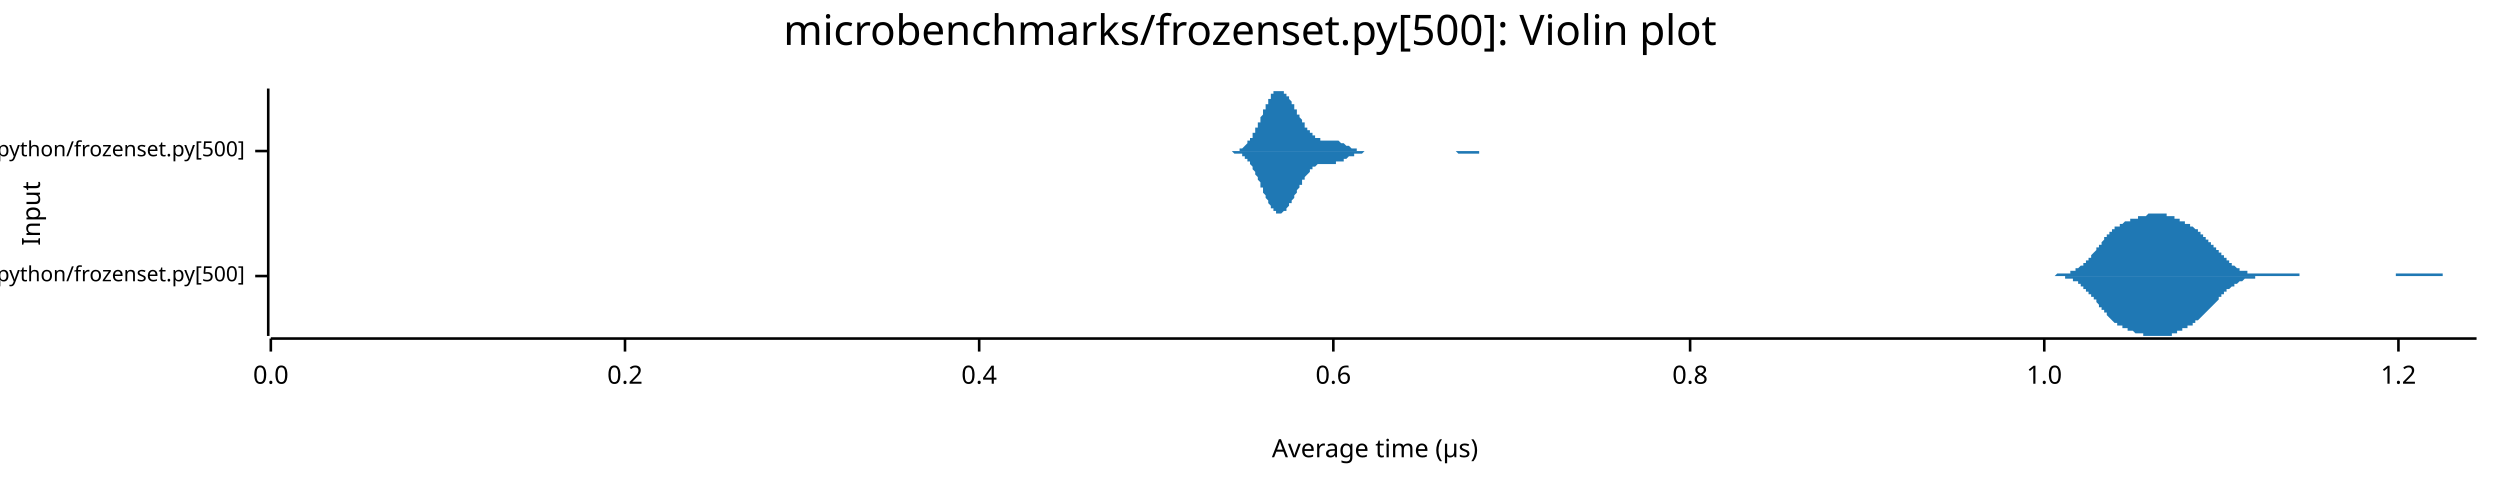
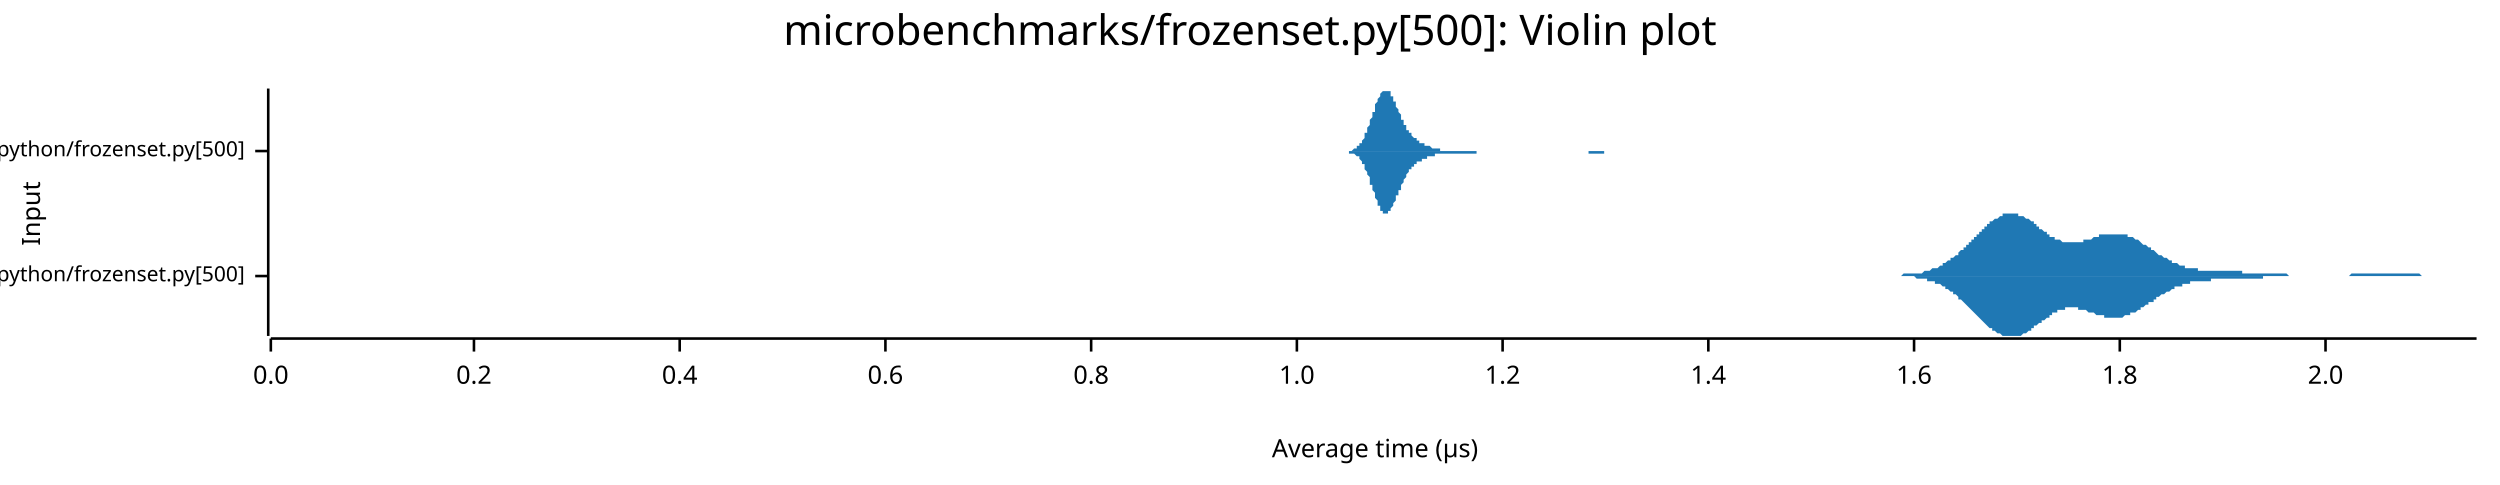
<svg xmlns="http://www.w3.org/2000/svg" width="960" height="186" viewBox="0 0 960 186">
  <text x="480" y="5" dy="0.76em" text-anchor="middle" font-family="sans-serif" font-size="16.129" opacity="1" fill="#000000">
microbenchmarks/frozenset.py[500]: Violin plot
</text>
  <text x="8" y="82" dy="0.76em" text-anchor="middle" font-family="sans-serif" font-size="9.677" opacity="1" fill="#000000" transform="rotate(270, 8, 82)">
Input
</text>
  <text x="528" y="178" dy="-0.5ex" text-anchor="middle" font-family="sans-serif" font-size="9.677" opacity="1" fill="#000000">
Average time (µs)
</text>
  <polyline fill="none" opacity="1" stroke="#000000" stroke-width="1" points="103,34 103,129 " />
  <text x="94" y="106" dy="0.5ex" text-anchor="end" font-family="sans-serif" font-size="8.065" opacity="1" fill="#000000">
microbenchmarks/rustpython/frozenset.py[500]
</text>
  <polyline fill="none" opacity="1" stroke="#000000" stroke-width="1" points="98,106 103,106 " />
  <text x="94" y="58" dy="0.5ex" text-anchor="end" font-family="sans-serif" font-size="8.065" opacity="1" fill="#000000">
microbenchmarks/cpython/frozenset.py[500]
</text>
  <polyline fill="none" opacity="1" stroke="#000000" stroke-width="1" points="98,58 103,58 " />
  <polyline fill="none" opacity="1" stroke="#000000" stroke-width="1" points="104,130 951,130 " />
  <text x="104" y="140" dy="0.76em" text-anchor="middle" font-family="sans-serif" font-size="9.677" opacity="1" fill="#000000">
0.0
</text>
  <polyline fill="none" opacity="1" stroke="#000000" stroke-width="1" points="104,130 104,135 " />
-   <text x="240" y="140" dy="0.76em" text-anchor="middle" font-family="sans-serif" font-size="9.677" opacity="1" fill="#000000">
+   <text x="182" y="140" dy="0.76em" text-anchor="middle" font-family="sans-serif" font-size="9.677" opacity="1" fill="#000000">
0.2
</text>
-   <polyline fill="none" opacity="1" stroke="#000000" stroke-width="1" points="240,130 240,135 " />
-   <text x="376" y="140" dy="0.76em" text-anchor="middle" font-family="sans-serif" font-size="9.677" opacity="1" fill="#000000">
+   <polyline fill="none" opacity="1" stroke="#000000" stroke-width="1" points="182,130 182,135 " />
+   <text x="261" y="140" dy="0.76em" text-anchor="middle" font-family="sans-serif" font-size="9.677" opacity="1" fill="#000000">
0.4
</text>
-   <polyline fill="none" opacity="1" stroke="#000000" stroke-width="1" points="376,130 376,135 " />
-   <text x="512" y="140" dy="0.76em" text-anchor="middle" font-family="sans-serif" font-size="9.677" opacity="1" fill="#000000">
+   <polyline fill="none" opacity="1" stroke="#000000" stroke-width="1" points="261,130 261,135 " />
+   <text x="340" y="140" dy="0.76em" text-anchor="middle" font-family="sans-serif" font-size="9.677" opacity="1" fill="#000000">
0.6
</text>
-   <polyline fill="none" opacity="1" stroke="#000000" stroke-width="1" points="512,130 512,135 " />
-   <text x="649" y="140" dy="0.76em" text-anchor="middle" font-family="sans-serif" font-size="9.677" opacity="1" fill="#000000">
+   <polyline fill="none" opacity="1" stroke="#000000" stroke-width="1" points="340,130 340,135 " />
+   <text x="419" y="140" dy="0.76em" text-anchor="middle" font-family="sans-serif" font-size="9.677" opacity="1" fill="#000000">
0.8
</text>
-   <polyline fill="none" opacity="1" stroke="#000000" stroke-width="1" points="649,130 649,135 " />
-   <text x="785" y="140" dy="0.76em" text-anchor="middle" font-family="sans-serif" font-size="9.677" opacity="1" fill="#000000">
+   <polyline fill="none" opacity="1" stroke="#000000" stroke-width="1" points="419,130 419,135 " />
+   <text x="498" y="140" dy="0.76em" text-anchor="middle" font-family="sans-serif" font-size="9.677" opacity="1" fill="#000000">
1.0
</text>
-   <polyline fill="none" opacity="1" stroke="#000000" stroke-width="1" points="785,130 785,135 " />
-   <text x="921" y="140" dy="0.76em" text-anchor="middle" font-family="sans-serif" font-size="9.677" opacity="1" fill="#000000">
+   <polyline fill="none" opacity="1" stroke="#000000" stroke-width="1" points="498,130 498,135 " />
+   <text x="577" y="140" dy="0.76em" text-anchor="middle" font-family="sans-serif" font-size="9.677" opacity="1" fill="#000000">
1.2
</text>
-   <polyline fill="none" opacity="1" stroke="#000000" stroke-width="1" points="921,130 921,135 " />
-   <polygon opacity="1" fill="#1F78B4" points="782,106 782,106 783,106 783,106 783,106 784,106 784,106 784,106 785,106 785,106 786,106 786,106 786,106 787,106 787,106 787,106 788,106 788,106 788,106 789,106 789,106 789,106 790,105 790,105 790,105 791,105 791,105 791,105 792,105 792,105 792,105 793,105 793,105 793,105 794,105 794,105 794,105 795,105 795,104 795,104 796,104 796,104 796,104 797,104 797,103 797,103 798,103 798,103 798,103 799,102 799,102 799,102 800,102 800,101 800,101 801,101 801,100 801,100 802,100 802,99 802,99 803,99 803,98 803,98 804,97 804,97 804,97 805,96 805,96 805,95 806,95 806,94 806,94 807,94 807,93 807,93 808,92 808,92 808,91 809,91 809,91 809,90 810,90 810,90 810,89 811,89 811,89 811,88 812,88 812,88 812,87 813,87 813,87 814,87 814,86 814,86 815,86 815,86 815,86 816,85 816,85 816,85 817,85 817,85 817,85 818,85 818,84 818,84 819,84 819,84 819,84 820,84 820,84 820,84 821,84 821,83 821,83 822,83 822,83 822,83 823,83 823,83 823,83 824,83 824,83 824,83 825,82 825,82 825,82 826,82 826,82 826,82 827,82 827,82 827,82 828,82 828,82 828,82 829,82 829,82 829,82 830,82 830,82 830,82 831,82 831,82 831,82 832,82 832,82 832,83 833,83 833,83 833,83 834,83 834,83 834,83 835,83 835,83 835,84 836,84 836,84 836,84 837,84 837,84 837,85 838,85 838,85 838,85 839,85 839,85 839,86 840,86 840,86 841,86 841,86 841,87 842,87 842,87 842,87 843,88 843,88 843,88 844,88 844,89 844,89 845,89 845,90 845,90 846,90 846,90 846,91 847,91 847,91 847,92 848,92 848,92 848,93 849,93 849,93 849,94 850,94 850,95 850,95 851,95 851,96 851,96 852,96 852,97 852,97 853,97 853,98 853,98 854,98 854,99 854,99 855,99 855,100 855,100 856,100 856,101 856,101 857,101 857,101 857,102 858,102 858,102 858,102 859,103 859,103 859,103 860,103 860,103 860,104 861,104 861,104 861,104 862,104 862,104 862,104 863,104 863,104 863,105 864,105 864,105 864,105 865,105 865,105 865,105 866,105 866,105 866,105 867,105 867,105 867,105 868,105 868,105 869,105 869,105 869,105 870,105 870,105 870,105 871,105 871,105 871,105 872,105 872,105 872,105 873,105 873,105 873,105 874,105 874,105 874,105 875,105 875,105 875,105 876,105 876,105 876,105 877,105 877,105 877,105 878,105 878,105 878,105 879,105 879,105 879,105 880,105 880,105 880,105 881,105 881,105 881,105 882,105 882,105 882,105 883,105 883,105 883,106 884,106 884,106 884,106 885,106 885,106 885,106 886,106 886,106 886,106 887,106 887,106 887,106 888,106 888,106 888,106 889,106 889,106 889,106 890,106 890,106 890,106 891,106 891,106 891,106 892,106 892,106 892,106 893,106 893,106 893,106 894,106 894,106 894,106 895,106 895,106 896,106 896,106 896,106 897,106 897,106 897,106 898,106 898,106 898,106 899,106 899,106 899,106 900,106 900,106 900,106 901,106 901,106 901,106 902,106 902,106 902,106 903,106 903,106 903,106 904,106 904,106 904,106 905,106 905,106 905,106 906,106 906,106 906,106 907,106 907,106 907,106 908,106 908,106 908,106 909,106 909,106 909,106 910,106 910,106 910,106 911,106 911,106 911,106 912,106 912,106 912,106 913,106 913,106 913,106 914,106 914,106 914,106 915,106 915,106 915,106 916,106 916,106 916,106 917,106 917,106 917,106 918,106 918,106 918,106 919,106 919,106 919,106 920,106 920,105 920,105 921,105 921,105 921,105 922,105 922,105 922,105 923,105 923,105 924,105 924,105 924,105 925,105 925,105 925,105 926,105 926,105 926,105 927,105 927,105 927,105 928,105 928,105 928,105 929,105 929,105 929,105 930,105 930,105 930,105 931,105 931,105 931,105 932,105 932,105 932,105 933,105 933,105 933,105 934,105 934,105 934,105 935,105 935,105 935,105 936,105 936,105 936,105 937,105 937,105 937,105 938,105 938,105 938,106 939,106 939,106 939,106 940,106 940,106 940,106 941,106 941,106 941,106 942,106 942,106 942,106 943,106 943,106 943,106 944,106 944,106 944,106 945,106 945,106 945,106 946,106 946,106 946,106 947,106 947,106 947,106 948,106 948,106 948,106 949,106 949,106 949,106 950,106 950,106 951,106 951,106 782,106 " />
-   <polygon opacity="1" fill="#1F78B4" points="782,106 782,106 783,106 783,106 783,106 784,106 784,106 784,106 785,106 785,106 786,106 786,106 786,106 787,106 787,106 787,106 788,106 788,106 788,106 789,106 789,106 789,106 790,106 790,106 790,106 791,106 791,106 791,106 792,106 792,106 792,106 793,106 793,107 793,107 794,107 794,107 794,107 795,107 795,107 795,107 796,107 796,108 796,108 797,108 797,108 797,108 798,108 798,109 798,109 799,109 799,109 799,110 800,110 800,110 800,111 801,111 801,111 801,112 802,112 802,112 802,113 803,113 803,113 803,114 804,114 804,115 804,115 805,115 805,116 805,116 806,117 806,117 806,118 807,118 807,118 807,119 808,119 808,120 808,120 809,120 809,121 809,121 810,122 810,122 810,122 811,123 811,123 811,123 812,124 812,124 812,124 813,124 813,125 814,125 814,125 814,125 815,125 815,126 815,126 816,126 816,126 816,126 817,126 817,127 817,127 818,127 818,127 818,127 819,127 819,127 819,127 820,128 820,128 820,128 821,128 821,128 821,128 822,128 822,128 822,128 823,128 823,129 823,129 824,129 824,129 824,129 825,129 825,129 825,129 826,129 826,129 826,129 827,129 827,129 827,129 828,129 828,129 828,129 829,129 829,129 829,129 830,129 830,129 830,129 831,129 831,129 831,129 832,129 832,129 832,129 833,129 833,129 833,129 834,129 834,128 834,128 835,128 835,128 835,128 836,128 836,128 836,127 837,127 837,127 837,127 838,127 838,127 838,126 839,126 839,126 839,126 840,126 840,125 841,125 841,125 841,125 842,125 842,124 842,124 843,124 843,124 843,123 844,123 844,123 844,123 845,122 845,122 845,122 846,121 846,121 846,121 847,120 847,120 847,120 848,119 848,119 848,119 849,118 849,118 849,118 850,117 850,117 850,117 851,116 851,116 851,116 852,115 852,115 852,114 853,114 853,114 853,113 854,113 854,113 854,112 855,112 855,112 855,111 856,111 856,111 856,111 857,110 857,110 857,110 858,110 858,109 858,109 859,109 859,109 859,109 860,108 860,108 860,108 861,108 861,108 861,108 862,107 862,107 862,107 863,107 863,107 863,107 864,107 864,107 864,107 865,107 865,107 865,107 866,107 866,107 866,106 867,106 867,106 867,106 868,106 868,106 869,106 869,106 869,106 870,106 870,106 870,106 871,106 871,106 871,106 872,106 872,106 872,106 873,106 873,106 873,106 874,106 874,106 874,106 875,106 875,106 875,106 876,106 876,106 876,106 877,106 877,106 877,106 878,106 878,106 878,106 879,106 879,106 879,106 880,106 880,106 880,106 881,106 881,106 881,106 882,106 882,106 882,106 883,106 883,106 883,106 884,106 884,106 884,106 885,106 885,106 885,106 886,106 886,106 886,106 887,106 887,106 887,106 888,106 888,106 888,106 889,106 889,106 889,106 890,106 890,106 890,106 891,106 891,106 891,106 892,106 892,106 892,106 893,106 893,106 893,106 894,106 894,106 894,106 895,106 895,106 896,106 896,106 896,106 897,106 897,106 897,106 898,106 898,106 898,106 899,106 899,106 899,106 900,106 900,106 900,106 901,106 901,106 901,106 902,106 902,106 902,106 903,106 903,106 903,106 904,106 904,106 904,106 905,106 905,106 905,106 906,106 906,106 906,106 907,106 907,106 907,106 908,106 908,106 908,106 909,106 909,106 909,106 910,106 910,106 910,106 911,106 911,106 911,106 912,106 912,106 912,106 913,106 913,106 913,106 914,106 914,106 914,106 915,106 915,106 915,106 916,106 916,106 916,106 917,106 917,106 917,106 918,106 918,106 918,106 919,106 919,106 919,106 920,106 920,106 920,106 921,106 921,106 921,106 922,106 922,106 922,106 923,106 923,106 924,106 924,106 924,106 925,106 925,106 925,106 926,106 926,106 926,106 927,106 927,106 927,106 928,106 928,106 928,106 929,106 929,106 929,106 930,106 930,106 930,106 931,106 931,106 931,106 932,106 932,106 932,106 933,106 933,106 933,106 934,106 934,106 934,106 935,106 935,106 935,106 936,106 936,106 936,106 937,106 937,106 937,106 938,106 938,106 938,106 939,106 939,106 939,106 940,106 940,106 940,106 941,106 941,106 941,106 942,106 942,106 942,106 943,106 943,106 943,106 944,106 944,106 944,106 945,106 945,106 945,106 946,106 946,106 946,106 947,106 947,106 947,106 948,106 948,106 948,106 949,106 949,106 949,106 950,106 950,106 951,106 951,106 782,106 " />
-   <polygon opacity="1" fill="#1F78B4" points="471,58 471,58 471,58 471,58 471,58 472,58 472,58 472,58 472,58 472,58 473,58 473,58 473,58 473,58 473,58 474,58 474,58 474,58 474,58 475,58 475,58 475,58 475,58 475,58 476,58 476,57 476,57 476,57 476,57 477,57 477,57 477,57 477,57 478,56 478,56 478,56 478,56 478,56 479,55 479,55 479,55 479,55 479,54 480,54 480,54 480,53 480,53 481,53 481,52 481,52 481,52 481,51 482,51 482,50 482,50 482,49 482,49 483,49 483,48 483,48 483,47 484,47 484,46 484,46 484,45 484,45 485,44 485,44 485,43 485,43 485,42 486,42 486,41 486,41 486,40 487,40 487,39 487,39 487,38 487,38 488,38 488,37 488,37 488,37 488,36 489,36 489,36 489,36 489,35 490,35 490,35 490,35 490,35 490,35 491,35 491,35 491,35 491,34 491,35 492,35 492,35 492,35 492,35 492,35 493,35 493,35 493,35 493,36 494,36 494,36 494,36 494,37 494,37 495,37 495,37 495,38 495,38 495,38 496,39 496,39 496,39 496,40 497,40 497,41 497,41 497,41 497,42 498,42 498,43 498,43 498,43 498,44 499,44 499,44 499,45 499,45 500,46 500,46 500,46 500,47 500,47 501,47 501,48 501,48 501,48 501,49 502,49 502,49 502,50 502,50 503,50 503,51 503,51 503,51 503,51 504,51 504,52 504,52 504,52 504,52 505,52 505,53 505,53 505,53 506,53 506,53 506,53 506,53 506,53 507,53 507,54 507,54 507,54 507,54 508,54 508,54 508,54 508,54 509,54 509,54 509,54 509,54 509,54 510,54 510,54 510,54 510,54 510,54 511,54 511,54 511,54 511,54 512,54 512,54 512,54 512,54 512,54 513,54 513,54 513,54 513,54 513,54 514,54 514,54 514,54 514,54 514,54 515,55 515,55 515,55 515,55 516,55 516,55 516,55 516,55 516,55 517,56 517,56 517,56 517,56 517,56 518,56 518,56 518,56 518,56 519,57 519,57 519,57 519,57 519,57 520,57 520,57 520,57 520,57 520,57 521,57 521,57 521,58 521,58 522,58 522,58 522,58 522,58 522,58 523,58 523,58 523,58 523,58 523,58 524,58 524,58 524,58 524,58 525,58 525,58 525,58 525,58 525,58 526,58 526,58 526,58 526,58 526,58 527,58 527,58 527,58 527,58 528,58 528,58 528,58 528,58 528,58 529,58 529,58 529,58 529,58 529,58 530,58 530,58 530,58 530,58 531,58 531,58 531,58 531,58 531,58 532,58 532,58 532,58 532,58 532,58 533,58 533,58 533,58 533,58 533,58 534,58 534,58 534,58 534,58 535,58 535,58 535,58 535,58 535,58 536,58 536,58 536,58 536,58 536,58 537,58 537,58 537,58 537,58 538,58 538,58 538,58 538,58 538,58 539,58 539,58 539,58 539,58 539,58 540,58 540,58 540,58 540,58 541,58 541,58 541,58 541,58 541,58 542,58 542,58 542,58 542,58 542,58 543,58 543,58 543,58 543,58 544,58 544,58 544,58 544,58 544,58 545,58 545,58 545,58 545,58 545,58 546,58 546,58 546,58 546,58 547,58 547,58 547,58 547,58 547,58 548,58 548,58 548,58 548,58 548,58 549,58 549,58 549,58 549,58 550,58 550,58 550,58 550,58 550,58 551,58 551,58 551,58 551,58 551,58 552,58 552,58 552,58 552,58 552,58 553,58 553,58 553,58 553,58 554,58 554,58 554,58 554,58 554,58 555,58 555,58 555,58 555,58 555,58 556,58 556,58 556,58 556,58 557,58 557,58 557,58 557,58 557,58 558,58 558,58 558,58 558,58 558,58 559,58 559,58 559,58 559,58 560,58 560,58 560,58 560,58 560,58 561,58 561,58 561,58 561,58 561,58 562,58 562,58 562,58 562,58 563,58 563,58 563,58 563,58 563,58 564,58 564,58 564,58 564,58 564,58 565,58 565,58 565,58 565,58 566,58 566,58 566,58 566,58 566,58 567,58 567,58 567,58 567,58 567,58 568,58 568,58 568,58 568,58 569,58 569,58 569,58 569,58 569,58 570,58 570,58 570,58 570,58 570,58 571,58 571,58 571,58 571,58 572,58 572,58 572,58 572,58 572,58 573,58 573,58 573,58 573,58 573,58 574,58 574,58 574,58 574,58 574,58 575,58 575,58 575,58 575,58 576,58 576,58 576,58 576,58 576,58 577,58 577,58 577,58 577,58 471,58 " />
-   <polygon opacity="1" fill="#1F78B4" points="471,58 471,58 471,58 471,58 471,58 472,58 472,58 472,58 472,58 472,58 473,58 473,58 473,58 473,58 473,58 474,59 474,59 474,59 474,59 475,59 475,59 475,59 475,59 475,59 476,59 476,59 476,59 476,59 476,59 477,59 477,60 477,60 477,60 478,60 478,60 478,60 478,61 478,61 479,61 479,61 479,62 479,62 479,62 480,62 480,63 480,63 480,63 481,64 481,64 481,64 481,65 481,65 482,66 482,66 482,67 482,67 482,67 483,68 483,68 483,69 483,69 484,70 484,70 484,71 484,71 484,72 485,72 485,73 485,73 485,74 485,74 486,75 486,75 486,76 486,76 487,77 487,77 487,78 487,78 487,78 488,79 488,79 488,80 488,80 488,80 489,80 489,81 489,81 489,81 490,81 490,81 490,82 490,82 490,82 491,82 491,82 491,82 491,82 491,82 492,82 492,82 492,82 492,82 492,82 493,81 493,81 493,81 493,81 494,81 494,80 494,80 494,80 494,80 495,79 495,79 495,79 495,78 495,78 496,78 496,77 496,77 496,77 497,76 497,76 497,76 497,75 497,75 498,74 498,74 498,74 498,73 498,73 499,72 499,72 499,72 499,71 500,71 500,71 500,70 500,70 500,69 501,69 501,69 501,68 501,68 501,68 502,67 502,67 502,67 502,67 503,66 503,66 503,66 503,65 503,65 504,65 504,65 504,65 504,64 504,64 505,64 505,64 505,64 505,64 506,63 506,63 506,63 506,63 506,63 507,63 507,63 507,63 507,63 507,63 508,63 508,63 508,63 508,63 509,63 509,63 509,63 509,63 509,63 510,63 510,63 510,63 510,63 510,63 511,63 511,63 511,63 511,63 512,63 512,63 512,63 512,63 512,63 513,63 513,63 513,63 513,62 513,62 514,62 514,62 514,62 514,62 514,62 515,62 515,62 515,62 515,62 516,62 516,61 516,61 516,61 516,61 517,61 517,61 517,61 517,61 517,61 518,60 518,60 518,60 518,60 519,60 519,60 519,60 519,60 519,60 520,60 520,59 520,59 520,59 520,59 521,59 521,59 521,59 521,59 522,59 522,59 522,59 522,59 522,59 523,59 523,59 523,59 523,59 523,59 524,58 524,58 524,58 524,58 525,58 525,58 525,58 525,58 525,58 526,58 526,58 526,58 526,58 526,58 527,58 527,58 527,58 527,58 528,58 528,58 528,58 528,58 528,58 529,58 529,58 529,58 529,58 529,58 530,58 530,58 530,58 530,58 531,58 531,58 531,58 531,58 531,58 532,58 532,58 532,58 532,58 532,58 533,58 533,58 533,58 533,58 533,58 534,58 534,58 534,58 534,58 535,58 535,58 535,58 535,58 535,58 536,58 536,58 536,58 536,58 536,58 537,58 537,58 537,58 537,58 538,58 538,58 538,58 538,58 538,58 539,58 539,58 539,58 539,58 539,58 540,58 540,58 540,58 540,58 541,58 541,58 541,58 541,58 541,58 542,58 542,58 542,58 542,58 542,58 543,58 543,58 543,58 543,58 544,58 544,58 544,58 544,58 544,58 545,58 545,58 545,58 545,58 545,58 546,58 546,58 546,58 546,58 547,58 547,58 547,58 547,58 547,58 548,58 548,58 548,58 548,58 548,58 549,58 549,58 549,58 549,58 550,58 550,58 550,58 550,58 550,58 551,58 551,58 551,58 551,58 551,58 552,58 552,58 552,58 552,58 552,58 553,58 553,58 553,58 553,58 554,58 554,58 554,58 554,58 554,58 555,58 555,58 555,58 555,58 555,58 556,58 556,58 556,58 556,58 557,58 557,58 557,58 557,58 557,58 558,58 558,58 558,58 558,58 558,58 559,58 559,58 559,58 559,58 560,59 560,59 560,59 560,59 560,59 561,59 561,59 561,59 561,59 561,59 562,59 562,59 562,59 562,59 563,59 563,59 563,59 563,59 563,59 564,59 564,59 564,59 564,59 564,59 565,59 565,59 565,59 565,59 566,59 566,59 566,59 566,59 566,59 567,59 567,59 567,59 567,59 567,59 568,59 568,59 568,59 568,58 569,58 569,58 569,58 569,58 569,58 570,58 570,58 570,58 570,58 570,58 571,58 571,58 571,58 571,58 572,58 572,58 572,58 572,58 572,58 573,58 573,58 573,58 573,58 573,58 574,58 574,58 574,58 574,58 574,58 575,58 575,58 575,58 575,58 576,58 576,58 576,58 576,58 576,58 577,58 577,58 577,58 577,58 471,58 " />
+   <polyline fill="none" opacity="1" stroke="#000000" stroke-width="1" points="577,130 577,135 " />
+   <text x="656" y="140" dy="0.76em" text-anchor="middle" font-family="sans-serif" font-size="9.677" opacity="1" fill="#000000">
+ 1.4
+ </text>
+   <polyline fill="none" opacity="1" stroke="#000000" stroke-width="1" points="656,130 656,135 " />
+   <text x="735" y="140" dy="0.76em" text-anchor="middle" font-family="sans-serif" font-size="9.677" opacity="1" fill="#000000">
+ 1.6
+ </text>
+   <polyline fill="none" opacity="1" stroke="#000000" stroke-width="1" points="735,130 735,135 " />
+   <text x="814" y="140" dy="0.76em" text-anchor="middle" font-family="sans-serif" font-size="9.677" opacity="1" fill="#000000">
+ 1.8
+ </text>
+   <polyline fill="none" opacity="1" stroke="#000000" stroke-width="1" points="814,130 814,135 " />
+   <text x="893" y="140" dy="0.76em" text-anchor="middle" font-family="sans-serif" font-size="9.677" opacity="1" fill="#000000">
+ 2.0
+ </text>
+   <polyline fill="none" opacity="1" stroke="#000000" stroke-width="1" points="893,130 893,135 " />
+   <polygon opacity="1" fill="#1F78B4" points="721,106 721,106 722,106 722,106 722,106 723,106 723,106 724,106 724,106 725,106 725,106 726,106 726,106 727,106 727,106 728,106 728,106 728,106 729,106 729,106 730,106 730,106 731,105 731,105 732,105 732,105 733,105 733,105 734,105 734,105 734,105 735,105 735,105 736,105 736,105 737,105 737,105 738,105 738,105 739,104 739,104 740,104 740,104 740,104 741,104 741,104 742,103 742,103 743,103 743,103 744,103 744,103 745,102 745,102 746,102 746,102 746,101 747,101 747,101 748,100 748,100 749,100 749,99 750,99 750,99 751,98 751,98 752,98 752,97 752,97 753,96 753,96 754,96 754,95 755,95 755,94 756,94 756,93 757,93 757,92 758,92 758,92 758,91 759,91 759,90 760,90 760,89 761,89 761,88 762,88 762,87 763,87 763,87 763,86 764,86 764,85 765,85 765,85 766,84 766,84 767,84 767,84 768,83 768,83 769,83 769,83 769,82 770,82 770,82 771,82 771,82 772,82 772,82 773,82 773,82 774,82 774,82 775,82 775,82 775,83 776,83 776,83 777,83 777,83 778,84 778,84 779,84 779,84 780,85 780,85 781,85 781,86 781,86 782,86 782,87 783,87 783,88 784,88 784,88 785,89 785,89 786,89 786,90 787,90 787,90 787,91 788,91 788,91 789,91 789,92 790,92 790,92 791,92 791,92 792,93 792,93 793,93 793,93 793,93 794,93 794,93 795,93 795,93 796,93 796,93 797,93 797,93 798,93 798,93 798,93 799,93 799,93 800,93 800,92 801,92 801,92 802,92 802,92 803,92 803,92 804,91 804,91 804,91 805,91 805,91 806,91 806,90 807,90 807,90 808,90 808,90 809,90 809,90 810,90 810,90 810,90 811,90 811,90 812,90 812,90 813,90 813,90 814,90 814,90 815,90 815,90 816,90 816,90 816,90 817,90 817,91 818,91 818,91 819,91 819,91 820,92 820,92 821,92 821,92 822,93 822,93 822,93 823,94 823,94 824,94 824,94 825,95 825,95 826,95 826,96 827,96 827,96 828,97 828,97 828,97 829,98 829,98 830,98 830,98 831,99 831,99 832,99 832,99 833,100 833,100 834,100 834,100 834,101 835,101 835,101 836,101 836,101 837,102 837,102 838,102 838,102 839,102 839,102 839,103 840,103 840,103 841,103 841,103 842,103 842,103 843,103 843,103 844,103 844,104 845,104 845,104 845,104 846,104 846,104 847,104 847,104 848,104 848,104 849,104 849,104 850,104 850,104 851,104 851,104 851,104 852,104 852,104 853,104 853,104 854,104 854,104 855,104 855,104 856,104 856,104 857,104 857,104 857,104 858,104 858,104 859,104 859,104 860,104 860,104 861,104 861,105 862,105 862,105 863,105 863,105 863,105 864,105 864,105 865,105 865,105 866,105 866,105 867,105 867,105 868,105 868,105 869,105 869,105 869,105 870,105 870,105 871,105 871,105 872,105 872,105 873,105 873,105 874,105 874,105 874,105 875,105 875,105 876,105 876,105 877,105 877,105 878,105 878,105 879,106 879,106 880,106 880,106 880,106 881,106 881,106 882,106 882,106 883,106 883,106 884,106 884,106 885,106 885,106 886,106 886,106 886,106 887,106 887,106 888,106 888,106 889,106 889,106 890,106 890,106 891,106 891,106 892,106 892,106 892,106 893,106 893,106 894,106 894,106 895,106 895,106 896,106 896,106 897,106 897,106 898,106 898,106 898,106 899,106 899,106 900,106 900,106 901,106 901,106 902,106 902,106 903,105 903,105 904,105 904,105 904,105 905,105 905,105 906,105 906,105 907,105 907,105 908,105 908,105 909,105 909,105 910,105 910,105 910,105 911,105 911,105 912,105 912,105 913,105 913,105 914,105 914,105 915,105 915,105 915,105 916,105 916,105 917,105 917,105 918,105 918,105 919,105 919,105 920,105 920,105 921,105 921,105 921,105 922,105 922,105 923,105 923,105 924,105 924,105 925,105 925,105 926,105 926,105 927,105 927,105 927,105 928,105 928,105 929,105 929,105 930,106 930,106 931,106 931,106 932,106 932,106 933,106 933,106 933,106 934,106 934,106 935,106 935,106 936,106 936,106 937,106 937,106 938,106 938,106 939,106 939,106 939,106 940,106 940,106 941,106 941,106 942,106 942,106 943,106 943,106 944,106 944,106 945,106 945,106 945,106 946,106 946,106 947,106 947,106 948,106 948,106 949,106 949,106 950,106 950,106 951,106 951,106 721,106 " />
+   <polygon opacity="1" fill="#1F78B4" points="721,106 721,106 722,106 722,106 722,106 723,106 723,106 724,106 724,106 725,106 725,106 726,106 726,106 727,106 727,106 728,106 728,106 728,106 729,106 729,106 730,106 730,106 731,106 731,106 732,106 732,106 733,106 733,106 734,106 734,106 734,106 735,106 735,106 736,107 736,107 737,107 737,107 738,107 738,107 739,107 739,107 740,107 740,107 740,108 741,108 741,108 742,108 742,108 743,108 743,109 744,109 744,109 745,109 745,109 746,110 746,110 746,110 747,110 747,111 748,111 748,111 749,112 749,112 750,112 750,113 751,113 751,113 752,114 752,114 752,115 753,115 753,115 754,116 754,116 755,117 755,117 756,118 756,118 757,119 757,119 758,120 758,120 758,120 759,121 759,121 760,122 760,122 761,123 761,123 762,124 762,124 763,125 763,125 763,125 764,126 764,126 765,126 765,127 766,127 766,127 767,128 767,128 768,128 768,128 769,129 769,129 769,129 770,129 770,129 771,129 771,129 772,129 772,129 773,129 773,129 774,129 774,129 775,129 775,129 775,129 776,129 776,129 777,128 777,128 778,128 778,128 779,127 779,127 780,127 780,126 781,126 781,126 781,125 782,125 782,125 783,124 783,124 784,124 784,123 785,123 785,123 786,122 786,122 787,122 787,121 787,121 788,121 788,120 789,120 789,120 790,120 790,119 791,119 791,119 792,119 792,119 793,119 793,118 793,118 794,118 794,118 795,118 795,118 796,118 796,118 797,118 797,118 798,118 798,118 798,119 799,119 799,119 800,119 800,119 801,119 801,119 802,120 802,120 803,120 803,120 804,120 804,120 804,120 805,121 805,121 806,121 806,121 807,121 807,121 808,121 808,122 809,122 809,122 810,122 810,122 810,122 811,122 811,122 812,122 812,122 813,122 813,122 814,122 814,122 815,122 815,122 816,121 816,121 816,121 817,121 817,121 818,121 818,120 819,120 819,120 820,120 820,120 821,119 821,119 822,119 822,118 822,118 823,118 823,118 824,117 824,117 825,117 825,116 826,116 826,116 827,116 827,115 828,115 828,115 828,114 829,114 829,114 830,113 830,113 831,113 831,113 832,112 832,112 833,112 833,112 834,111 834,111 834,111 835,111 835,110 836,110 836,110 837,110 837,110 838,110 838,109 839,109 839,109 839,109 840,109 840,109 841,109 841,108 842,108 842,108 843,108 843,108 844,108 844,108 845,108 845,108 845,108 846,108 846,108 847,108 847,108 848,108 848,108 849,108 849,107 850,107 850,107 851,107 851,107 851,107 852,107 852,107 853,107 853,107 854,107 854,107 855,107 855,107 856,107 856,107 857,107 857,107 857,107 858,107 858,107 859,107 859,107 860,107 860,107 861,107 861,107 862,107 862,107 863,107 863,107 863,107 864,107 864,107 865,107 865,107 866,107 866,107 867,107 867,107 868,107 868,107 869,107 869,106 869,106 870,106 870,106 871,106 871,106 872,106 872,106 873,106 873,106 874,106 874,106 874,106 875,106 875,106 876,106 876,106 877,106 877,106 878,106 878,106 879,106 879,106 880,106 880,106 880,106 881,106 881,106 882,106 882,106 883,106 883,106 884,106 884,106 885,106 885,106 886,106 886,106 886,106 887,106 887,106 888,106 888,106 889,106 889,106 890,106 890,106 891,106 891,106 892,106 892,106 892,106 893,106 893,106 894,106 894,106 895,106 895,106 896,106 896,106 897,106 897,106 898,106 898,106 898,106 899,106 899,106 900,106 900,106 901,106 901,106 902,106 902,106 903,106 903,106 904,106 904,106 904,106 905,106 905,106 906,106 906,106 907,106 907,106 908,106 908,106 909,106 909,106 910,106 910,106 910,106 911,106 911,106 912,106 912,106 913,106 913,106 914,106 914,106 915,106 915,106 915,106 916,106 916,106 917,106 917,106 918,106 918,106 919,106 919,106 920,106 920,106 921,106 921,106 921,106 922,106 922,106 923,106 923,106 924,106 924,106 925,106 925,106 926,106 926,106 927,106 927,106 927,106 928,106 928,106 929,106 929,106 930,106 930,106 931,106 931,106 932,106 932,106 933,106 933,106 933,106 934,106 934,106 935,106 935,106 936,106 936,106 937,106 937,106 938,106 938,106 939,106 939,106 939,106 940,106 940,106 941,106 941,106 942,106 942,106 943,106 943,106 944,106 944,106 945,106 945,106 945,106 946,106 946,106 947,106 947,106 948,106 948,106 949,106 949,106 950,106 950,106 951,106 951,106 721,106 " />
+   <polygon opacity="1" fill="#1F78B4" points="515,58 515,58 515,58 515,58 516,58 516,58 516,58 516,58 516,58 517,58 517,58 517,58 517,58 518,58 518,58 518,58 518,58 518,58 519,58 519,58 519,58 519,58 520,57 520,57 520,57 520,57 520,57 521,57 521,57 521,57 521,56 522,56 522,56 522,56 522,55 522,55 523,55 523,54 523,54 523,54 524,53 524,53 524,52 524,52 524,51 525,51 525,50 525,50 525,49 526,48 526,48 526,47 526,47 526,46 527,45 527,45 527,44 527,43 528,43 528,42 528,41 528,41 528,40 529,39 529,39 529,38 529,38 530,37 530,37 530,36 530,36 530,36 531,35 531,35 531,35 531,35 532,35 532,35 532,34 532,35 532,35 533,35 533,35 533,35 533,35 534,35 534,36 534,36 534,36 534,37 535,37 535,38 535,38 535,39 536,39 536,40 536,40 536,41 536,41 537,42 537,42 537,43 537,43 538,44 538,44 538,45 538,45 538,46 539,46 539,47 539,47 539,48 540,48 540,49 540,49 540,49 540,50 541,50 541,50 541,51 541,51 542,51 542,52 542,52 542,52 542,52 543,53 543,53 543,53 543,53 544,53 544,54 544,54 544,54 544,54 545,54 545,54 545,54 545,55 546,55 546,55 546,55 546,55 546,55 547,55 547,55 547,55 547,56 548,56 548,56 548,56 548,56 548,56 549,56 549,56 549,56 549,56 550,57 550,57 550,57 550,57 550,57 551,57 551,57 551,57 551,57 552,57 552,57 552,57 552,57 552,57 553,57 553,57 553,57 553,58 554,58 554,58 554,58 554,58 554,58 555,58 555,58 555,58 555,58 556,58 556,58 556,58 556,58 556,58 557,58 557,58 557,58 557,58 558,58 558,58 558,58 558,58 558,58 559,58 559,58 559,58 559,58 560,58 560,58 560,58 560,58 560,58 561,58 561,58 561,58 561,58 562,58 562,58 562,58 562,58 562,58 563,58 563,58 563,58 563,58 564,58 564,58 564,58 564,58 564,58 565,58 565,58 565,58 565,58 566,58 566,58 566,58 566,58 566,58 567,58 567,58 567,58 567,58 568,58 568,58 568,58 568,58 568,58 569,58 569,58 569,58 569,58 570,58 570,58 570,58 570,58 570,58 571,58 571,58 571,58 571,58 571,58 572,58 572,58 572,58 572,58 573,58 573,58 573,58 573,58 573,58 574,58 574,58 574,58 574,58 575,58 575,58 575,58 575,58 575,58 576,58 576,58 576,58 576,58 577,58 577,58 577,58 577,58 577,58 578,58 578,58 578,58 578,58 579,58 579,58 579,58 579,58 579,58 580,58 580,58 580,58 580,58 581,58 581,58 581,58 581,58 581,58 582,58 582,58 582,58 582,58 583,58 583,58 583,58 583,58 583,58 584,58 584,58 584,58 584,58 585,58 585,58 585,58 585,58 585,58 586,58 586,58 586,58 586,58 587,58 587,58 587,58 587,58 587,58 588,58 588,58 588,58 588,58 589,58 589,58 589,58 589,58 589,58 590,58 590,58 590,58 590,58 591,58 591,58 591,58 591,58 591,58 592,58 592,58 592,58 592,58 593,58 593,58 593,58 593,58 593,58 594,58 594,58 594,58 594,58 595,58 595,58 595,58 595,58 595,58 596,58 596,58 596,58 596,58 597,58 597,58 597,58 597,58 597,58 598,58 598,58 598,58 598,58 599,58 599,58 599,58 599,58 599,58 600,58 600,58 600,58 600,58 601,58 601,58 601,58 601,58 601,58 602,58 602,58 602,58 602,58 603,58 603,58 603,58 603,58 603,58 604,58 604,58 604,58 604,58 605,58 605,58 605,58 605,58 605,58 606,58 606,58 606,58 606,58 607,58 607,58 607,58 607,58 607,58 608,58 608,58 608,58 608,58 609,58 609,58 609,58 609,58 609,58 610,58 610,58 610,58 610,58 611,58 611,58 611,58 611,58 611,58 612,58 612,58 612,58 612,58 613,58 613,58 613,58 613,58 613,58 614,58 614,58 614,58 614,58 615,58 615,58 615,58 615,58 615,58 616,58 616,58 616,58 616,58 617,58 617,58 617,58 617,58 617,58 618,58 618,58 618,58 618,58 619,58 619,58 619,58 619,58 619,58 620,58 620,58 620,58 620,58 621,58 621,58 621,58 621,58 621,58 622,58 622,58 622,58 622,58 623,58 623,58 623,58 623,58 623,58 624,58 624,58 624,58 624,58 625,58 625,58 625,58 625,58 625,58 625,58 515,58 " />
+   <polygon opacity="1" fill="#1F78B4" points="515,58 515,58 515,58 515,58 516,58 516,58 516,58 516,58 516,58 517,58 517,58 517,58 517,58 518,58 518,59 518,59 518,59 518,59 519,59 519,59 519,59 519,59 520,59 520,59 520,59 520,59 520,59 521,60 521,60 521,60 521,60 522,60 522,61 522,61 522,61 522,61 523,62 523,62 523,63 523,63 524,63 524,64 524,64 524,65 524,65 525,66 525,66 525,67 525,67 526,68 526,69 526,69 526,70 526,71 527,71 527,72 527,73 527,73 528,74 528,75 528,75 528,76 528,76 529,77 529,78 529,78 529,79 530,79 530,80 530,80 530,80 530,81 531,81 531,81 531,82 531,82 532,82 532,82 532,82 532,82 532,82 533,82 533,82 533,81 533,81 534,81 534,81 534,80 534,80 534,80 535,79 535,79 535,78 535,78 536,77 536,77 536,76 536,76 536,75 537,75 537,74 537,74 537,73 538,73 538,72 538,72 538,71 538,71 539,70 539,70 539,69 539,69 540,68 540,68 540,67 540,67 540,67 541,66 541,66 541,66 541,65 542,65 542,65 542,65 542,64 542,64 543,64 543,64 543,63 543,63 544,63 544,63 544,63 544,63 544,62 545,62 545,62 545,62 545,62 546,62 546,62 546,62 546,61 546,61 547,61 547,61 547,61 547,61 548,61 548,61 548,61 548,61 548,60 549,60 549,60 549,60 549,60 550,60 550,60 550,60 550,60 550,60 551,60 551,60 551,59 551,59 552,59 552,59 552,59 552,59 552,59 553,59 553,59 553,59 553,59 554,59 554,59 554,59 554,59 554,59 555,59 555,59 555,59 555,59 556,59 556,59 556,59 556,59 556,59 557,59 557,59 557,59 557,59 558,59 558,59 558,59 558,59 558,59 559,59 559,59 559,59 559,59 560,59 560,59 560,59 560,59 560,59 561,59 561,59 561,59 561,59 562,59 562,59 562,59 562,59 562,59 563,59 563,59 563,59 563,59 564,59 564,59 564,59 564,59 564,59 565,59 565,59 565,59 565,59 566,59 566,59 566,59 566,59 566,59 567,59 567,58 567,58 567,58 568,58 568,58 568,58 568,58 568,58 569,58 569,58 569,58 569,58 570,58 570,58 570,58 570,58 570,58 571,58 571,58 571,58 571,58 571,58 572,58 572,58 572,58 572,58 573,58 573,58 573,58 573,58 573,58 574,58 574,58 574,58 574,58 575,58 575,58 575,58 575,58 575,58 576,58 576,58 576,58 576,58 577,58 577,58 577,58 577,58 577,58 578,58 578,58 578,58 578,58 579,58 579,58 579,58 579,58 579,58 580,58 580,58 580,58 580,58 581,58 581,58 581,58 581,58 581,58 582,58 582,58 582,58 582,58 583,58 583,58 583,58 583,58 583,58 584,58 584,58 584,58 584,58 585,58 585,58 585,58 585,58 585,58 586,58 586,58 586,58 586,58 587,58 587,58 587,58 587,58 587,58 588,58 588,58 588,58 588,58 589,58 589,58 589,58 589,58 589,58 590,58 590,58 590,58 590,58 591,58 591,58 591,58 591,58 591,58 592,58 592,58 592,58 592,58 593,58 593,58 593,58 593,58 593,58 594,58 594,58 594,58 594,58 595,58 595,58 595,58 595,58 595,58 596,58 596,58 596,58 596,58 597,58 597,58 597,58 597,58 597,58 598,58 598,58 598,58 598,58 599,58 599,58 599,58 599,58 599,58 600,58 600,58 600,58 600,58 601,58 601,58 601,58 601,58 601,58 602,58 602,58 602,58 602,58 603,58 603,58 603,58 603,58 603,58 604,58 604,58 604,58 604,58 605,58 605,58 605,58 605,58 605,58 606,58 606,58 606,58 606,58 607,58 607,58 607,58 607,58 607,58 608,58 608,58 608,58 608,58 609,58 609,58 609,58 609,58 609,58 610,58 610,58 610,59 610,59 611,59 611,59 611,59 611,59 611,59 612,59 612,59 612,59 612,59 613,59 613,59 613,59 613,59 613,59 614,59 614,59 614,59 614,59 615,59 615,59 615,59 615,59 615,59 616,59 616,59 616,58 616,58 617,58 617,58 617,58 617,58 617,58 618,58 618,58 618,58 618,58 619,58 619,58 619,58 619,58 619,58 620,58 620,58 620,58 620,58 621,58 621,58 621,58 621,58 621,58 622,58 622,58 622,58 622,58 623,58 623,58 623,58 623,58 623,58 624,58 624,58 624,58 624,58 625,58 625,58 625,58 625,58 625,58 625,58 515,58 " />
</svg>
